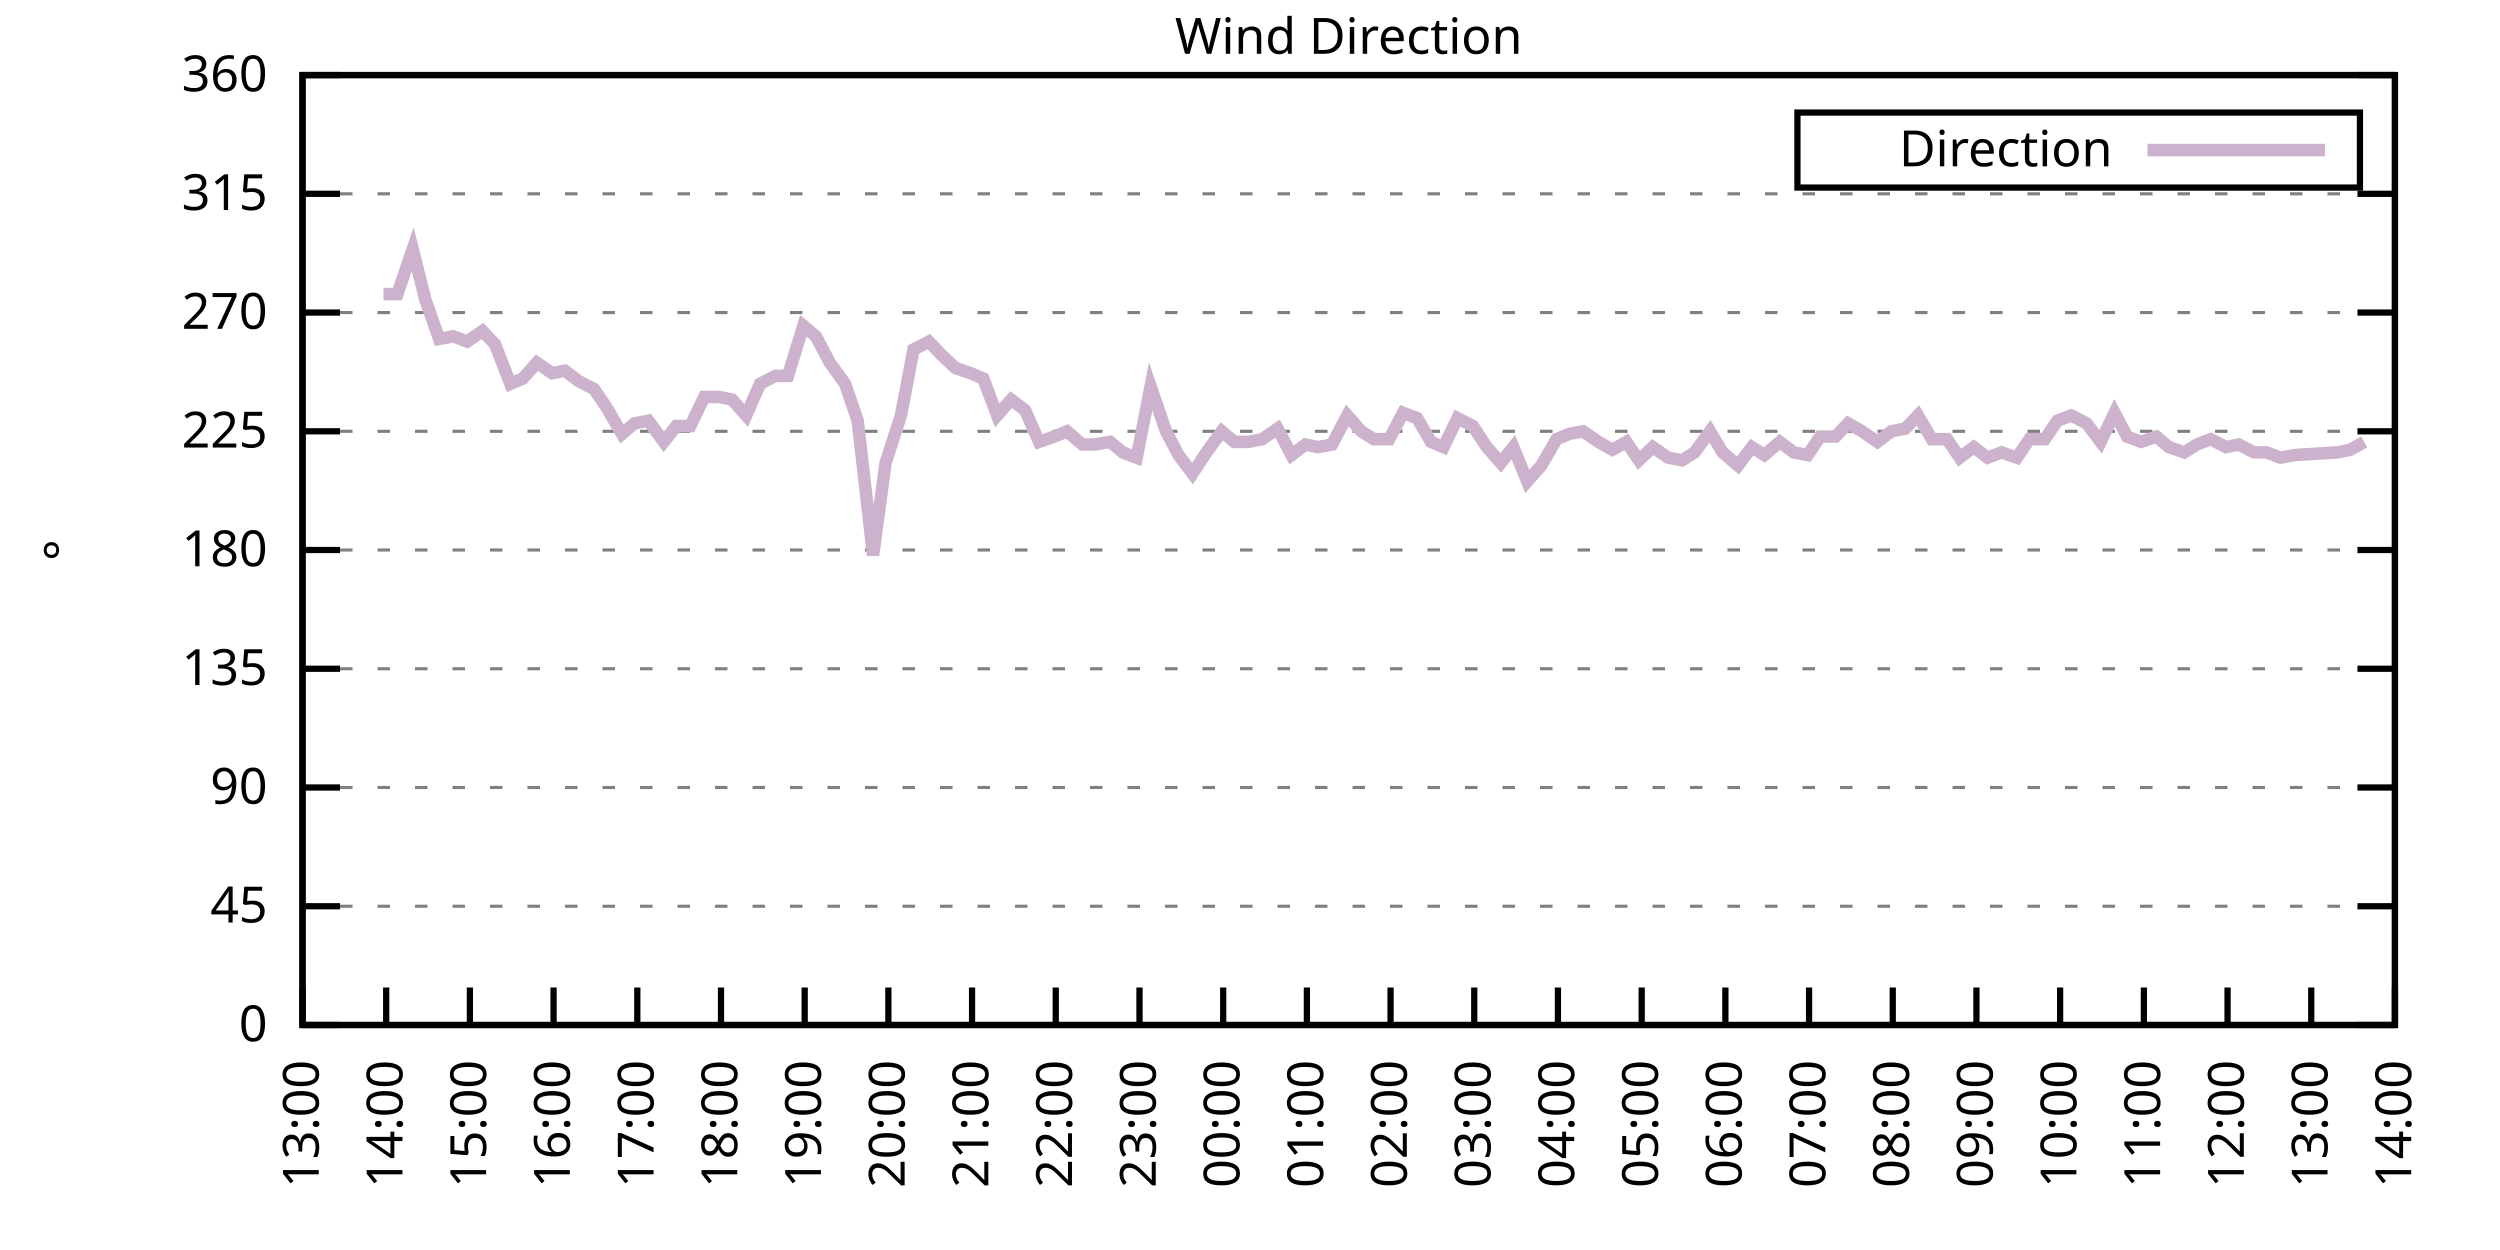
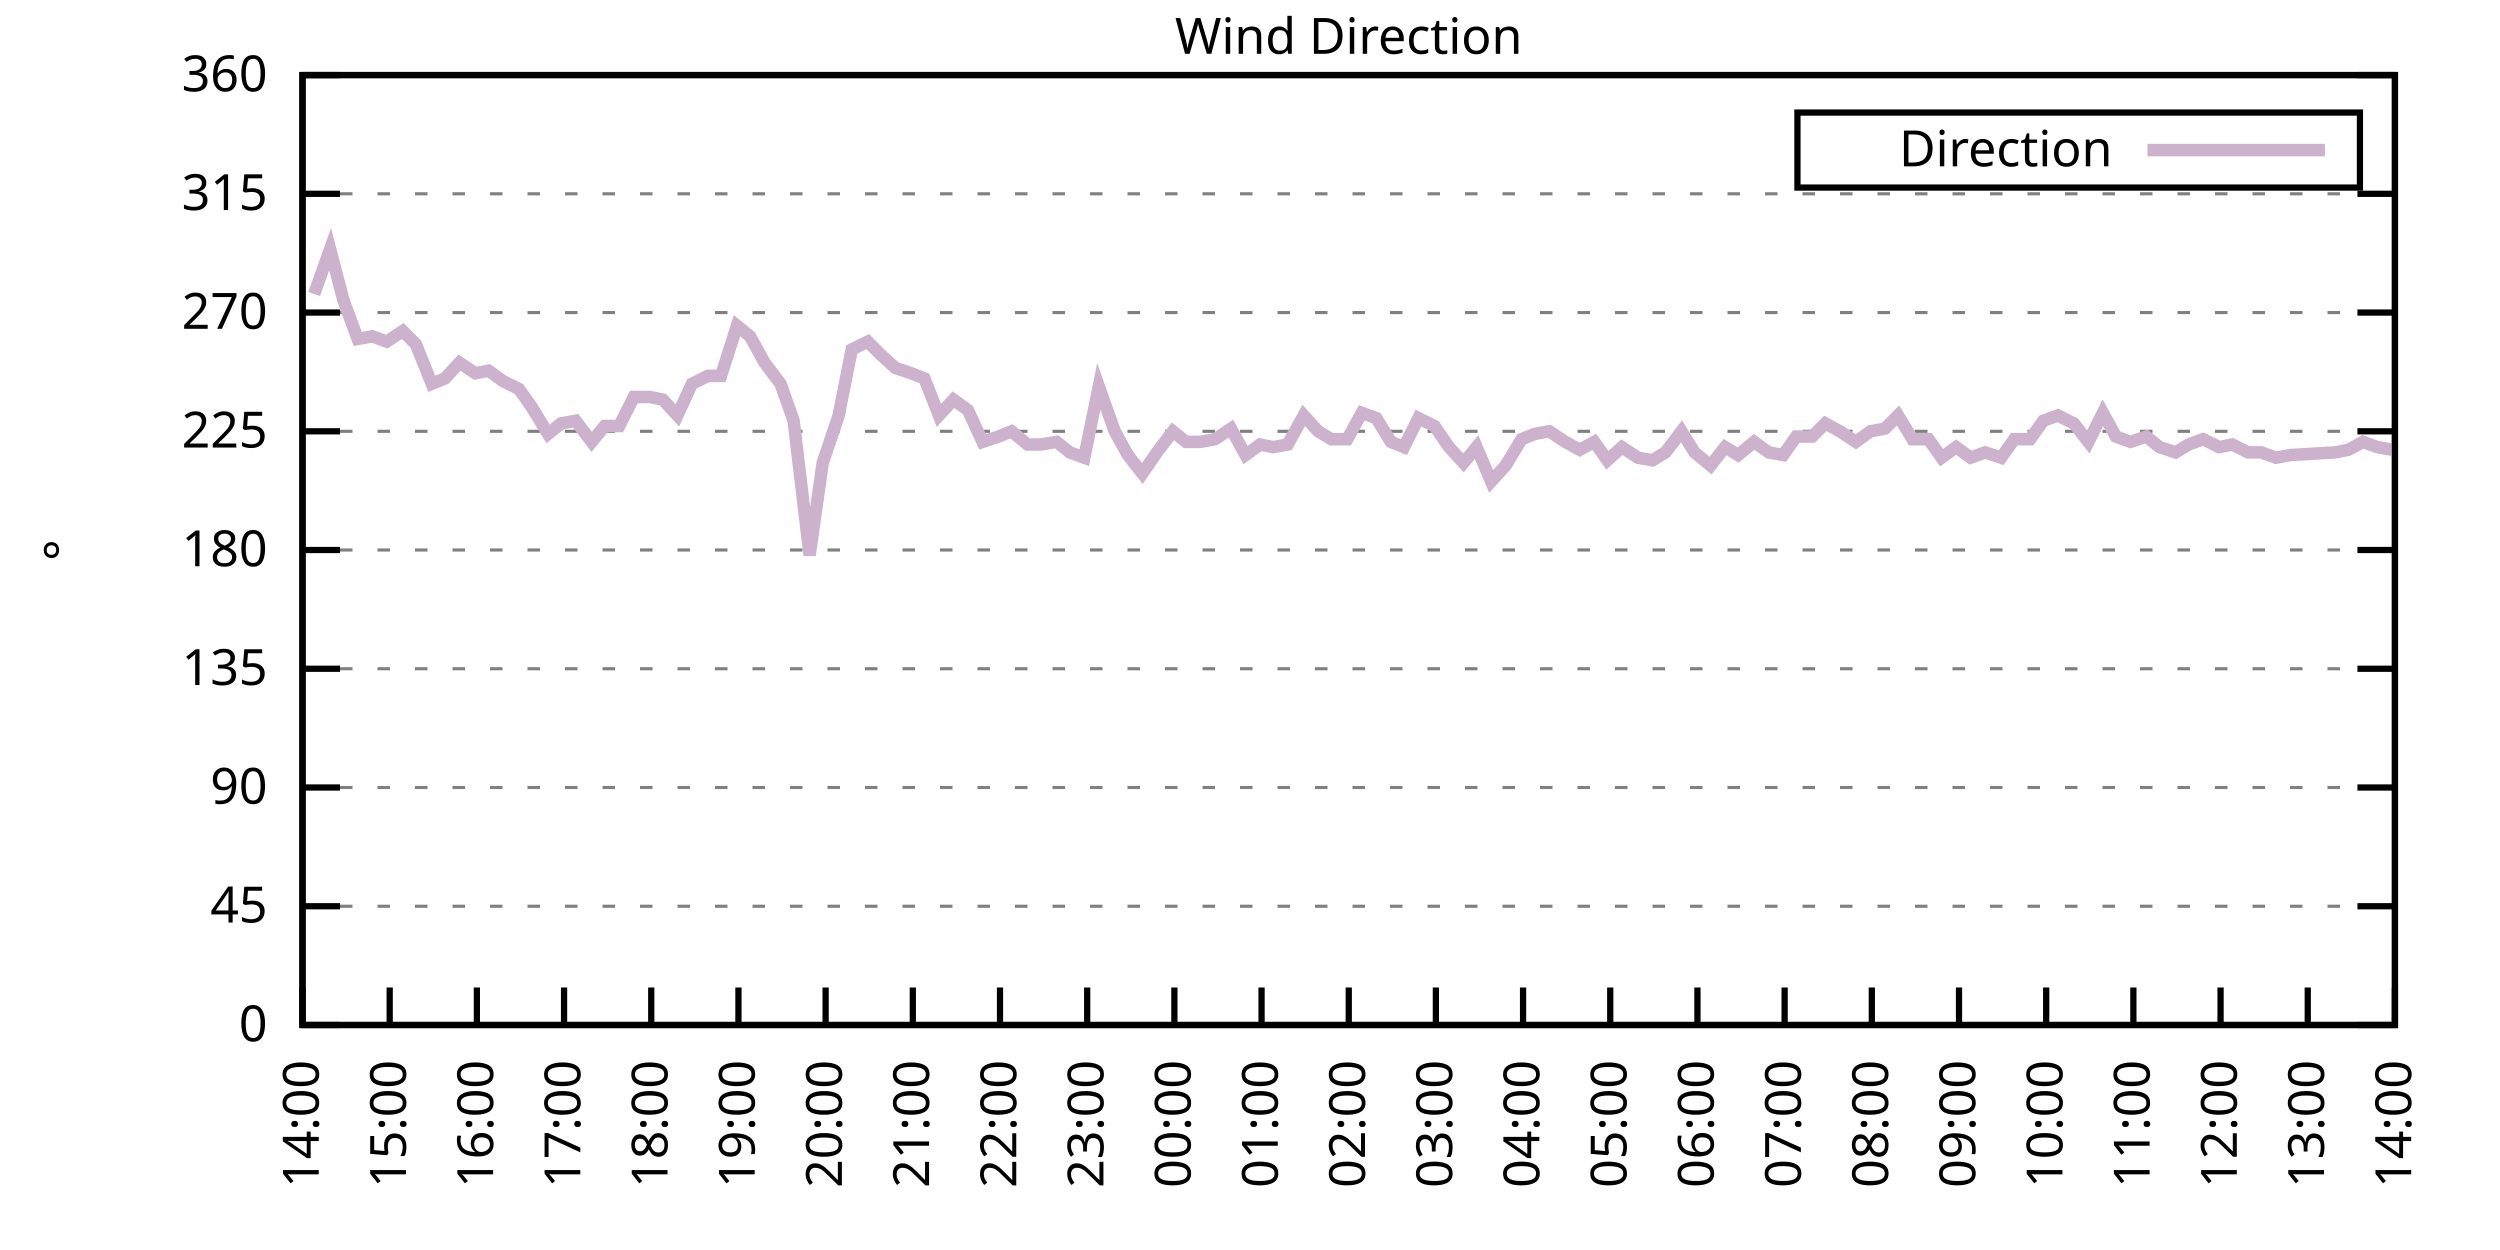
<svg xmlns="http://www.w3.org/2000/svg" xmlns:xlink="http://www.w3.org/1999/xlink" width="400" height="200" viewBox="0 0 400 200">
  <g id="gnuplot_canvas">
    <rect x="0" y="0" width="400" height="200" fill="none" />
    <defs>
      <circle id="gpDot" r="0.5" stroke-width="0.5" stroke="currentColor" />
      <path id="gpPt0" stroke-width="0.333" stroke="currentColor" d="M-1,0 h2 M0,-1 v2" />
      <path id="gpPt1" stroke-width="0.333" stroke="currentColor" d="M-1,-1 L1,1 M1,-1 L-1,1" />
      <path id="gpPt2" stroke-width="0.333" stroke="currentColor" d="M-1,0 L1,0 M0,-1 L0,1 M-1,-1 L1,1 M-1,1 L1,-1" />
      <rect id="gpPt3" stroke-width="0.333" stroke="currentColor" x="-1" y="-1" width="2" height="2" />
      <rect id="gpPt4" stroke-width="0.333" stroke="currentColor" fill="currentColor" x="-1" y="-1" width="2" height="2" />
      <circle id="gpPt5" stroke-width="0.333" stroke="currentColor" cx="0" cy="0" r="1" />
      <use xlink:href="#gpPt5" id="gpPt6" fill="currentColor" stroke="none" />
      <path id="gpPt7" stroke-width="0.333" stroke="currentColor" d="M0,-1.33 L-1.33,0.67 L1.33,0.67 z" />
      <use xlink:href="#gpPt7" id="gpPt8" fill="currentColor" stroke="none" />
      <use xlink:href="#gpPt7" id="gpPt9" stroke="currentColor" transform="rotate(180)" />
      <use xlink:href="#gpPt9" id="gpPt10" fill="currentColor" stroke="none" />
      <use xlink:href="#gpPt3" id="gpPt11" stroke="currentColor" transform="rotate(45)" />
      <use xlink:href="#gpPt11" id="gpPt12" fill="currentColor" stroke="none" />
      <path id="gpPt13" stroke-width="0.333" stroke="currentColor" d="M0,1.330 L1.265,0.411 L0.782,-1.067 L-0.782,-1.076 L-1.265,0.411 z" />
      <use xlink:href="#gpPt13" id="gpPt14" fill="currentColor" stroke="none" />
      <filter id="textbox" filterUnits="objectBoundingBox" x="0" y="0" height="1" width="1">
        <feFlood flood-color="white" flood-opacity="1" result="bgnd" />
        <feComposite in="SourceGraphic" in2="bgnd" operator="atop" />
      </filter>
      <filter id="greybox" filterUnits="objectBoundingBox" x="0" y="0" height="1" width="1">
        <feFlood flood-color="lightgrey" flood-opacity="1" result="grey" />
        <feComposite in="SourceGraphic" in2="grey" operator="atop" />
      </filter>
    </defs>
    <g fill="none" color="white" stroke="currentColor" stroke-width="1.00" stroke-linecap="butt" stroke-linejoin="miter">
</g>
    <g fill="none" color="black" stroke="currentColor" stroke-width="1.00" stroke-linecap="butt" stroke-linejoin="miter">
      <g stroke="none" shape-rendering="crispEdges">
        <polygon fill="rgb(255, 255, 255)" points="48.40,164.00 383.18,164.00 383.18,12.02 48.40,12.02 " />
      </g>
    </g>
    <g fill="none" color="black" stroke="currentColor" stroke-width="1.00" stroke-linecap="butt" stroke-linejoin="miter">
</g>
    <g fill="none" color="black" stroke="black" stroke-width="0.50" stroke-linecap="butt" stroke-linejoin="miter">
</g>
    <g fill="none" color="gray" stroke="currentColor" stroke-width="0.50" stroke-linecap="butt" stroke-linejoin="miter">
      <path stroke="gray" stroke-dasharray="2,4" class="gridline" d="M48.40,164.00 L383.19,164.00  " />
    </g>
    <g fill="none" color="gray" stroke="gray" stroke-width="1.00" stroke-linecap="butt" stroke-linejoin="miter">
</g>
    <g fill="none" color="black" stroke="currentColor" stroke-width="1.00" stroke-linecap="butt" stroke-linejoin="miter">
      <path stroke="black" d="M48.40,164.00 L54.40,164.00 M383.19,164.00 L377.19,164.00  " />
      <g transform="translate(42.80,166.60)" stroke="none" fill="black" font-family="Sans" font-size="8.00" text-anchor="end">
        <text>
          <tspan font-family="Sans"> 0</tspan>
        </text>
      </g>
    </g>
    <g fill="none" color="black" stroke="currentColor" stroke-width="1.00" stroke-linecap="butt" stroke-linejoin="miter">
</g>
    <g fill="none" color="black" stroke="black" stroke-width="0.50" stroke-linecap="butt" stroke-linejoin="miter">
</g>
    <g fill="none" color="gray" stroke="currentColor" stroke-width="0.50" stroke-linecap="butt" stroke-linejoin="miter">
      <path stroke="gray" stroke-dasharray="2,4" class="gridline" d="M48.40,145.00 L383.19,145.00  " />
    </g>
    <g fill="none" color="gray" stroke="gray" stroke-width="1.00" stroke-linecap="butt" stroke-linejoin="miter">
</g>
    <g fill="none" color="black" stroke="currentColor" stroke-width="1.00" stroke-linecap="butt" stroke-linejoin="miter">
      <path stroke="black" d="M48.40,145.00 L54.40,145.00 M383.19,145.00 L377.19,145.00  " />
      <g transform="translate(42.80,147.60)" stroke="none" fill="black" font-family="Sans" font-size="8.00" text-anchor="end">
        <text>
          <tspan font-family="Sans"> 45</tspan>
        </text>
      </g>
    </g>
    <g fill="none" color="black" stroke="currentColor" stroke-width="1.00" stroke-linecap="butt" stroke-linejoin="miter">
</g>
    <g fill="none" color="black" stroke="black" stroke-width="0.50" stroke-linecap="butt" stroke-linejoin="miter">
</g>
    <g fill="none" color="gray" stroke="currentColor" stroke-width="0.50" stroke-linecap="butt" stroke-linejoin="miter">
      <path stroke="gray" stroke-dasharray="2,4" class="gridline" d="M48.40,126.00 L383.19,126.00  " />
    </g>
    <g fill="none" color="gray" stroke="gray" stroke-width="1.00" stroke-linecap="butt" stroke-linejoin="miter">
</g>
    <g fill="none" color="black" stroke="currentColor" stroke-width="1.00" stroke-linecap="butt" stroke-linejoin="miter">
      <path stroke="black" d="M48.40,126.00 L54.40,126.00 M383.19,126.00 L377.19,126.00  " />
      <g transform="translate(42.80,128.60)" stroke="none" fill="black" font-family="Sans" font-size="8.00" text-anchor="end">
        <text>
          <tspan font-family="Sans"> 90</tspan>
        </text>
      </g>
    </g>
    <g fill="none" color="black" stroke="currentColor" stroke-width="1.00" stroke-linecap="butt" stroke-linejoin="miter">
</g>
    <g fill="none" color="black" stroke="black" stroke-width="0.50" stroke-linecap="butt" stroke-linejoin="miter">
</g>
    <g fill="none" color="gray" stroke="currentColor" stroke-width="0.50" stroke-linecap="butt" stroke-linejoin="miter">
      <path stroke="gray" stroke-dasharray="2,4" class="gridline" d="M48.40,107.00 L383.19,107.00  " />
    </g>
    <g fill="none" color="gray" stroke="gray" stroke-width="1.00" stroke-linecap="butt" stroke-linejoin="miter">
</g>
    <g fill="none" color="black" stroke="currentColor" stroke-width="1.00" stroke-linecap="butt" stroke-linejoin="miter">
      <path stroke="black" d="M48.40,107.00 L54.40,107.00 M383.19,107.00 L377.19,107.00  " />
      <g transform="translate(42.80,109.60)" stroke="none" fill="black" font-family="Sans" font-size="8.00" text-anchor="end">
        <text>
          <tspan font-family="Sans"> 135</tspan>
        </text>
      </g>
    </g>
    <g fill="none" color="black" stroke="currentColor" stroke-width="1.00" stroke-linecap="butt" stroke-linejoin="miter">
</g>
    <g fill="none" color="black" stroke="black" stroke-width="0.50" stroke-linecap="butt" stroke-linejoin="miter">
</g>
    <g fill="none" color="gray" stroke="currentColor" stroke-width="0.50" stroke-linecap="butt" stroke-linejoin="miter">
      <path stroke="gray" stroke-dasharray="2,4" class="gridline" d="M48.40,88.00 L383.19,88.00  " />
    </g>
    <g fill="none" color="gray" stroke="gray" stroke-width="1.00" stroke-linecap="butt" stroke-linejoin="miter">
</g>
    <g fill="none" color="black" stroke="currentColor" stroke-width="1.00" stroke-linecap="butt" stroke-linejoin="miter">
      <path stroke="black" d="M48.40,88.00 L54.40,88.00 M383.19,88.00 L377.19,88.00  " />
      <g transform="translate(42.80,90.60)" stroke="none" fill="black" font-family="Sans" font-size="8.00" text-anchor="end">
        <text>
          <tspan font-family="Sans"> 180</tspan>
        </text>
      </g>
    </g>
    <g fill="none" color="black" stroke="currentColor" stroke-width="1.00" stroke-linecap="butt" stroke-linejoin="miter">
</g>
    <g fill="none" color="black" stroke="black" stroke-width="0.50" stroke-linecap="butt" stroke-linejoin="miter">
</g>
    <g fill="none" color="gray" stroke="currentColor" stroke-width="0.50" stroke-linecap="butt" stroke-linejoin="miter">
      <path stroke="gray" stroke-dasharray="2,4" class="gridline" d="M48.40,69.01 L383.19,69.01  " />
    </g>
    <g fill="none" color="gray" stroke="gray" stroke-width="1.00" stroke-linecap="butt" stroke-linejoin="miter">
</g>
    <g fill="none" color="black" stroke="currentColor" stroke-width="1.00" stroke-linecap="butt" stroke-linejoin="miter">
      <path stroke="black" d="M48.40,69.01 L54.40,69.01 M383.19,69.01 L377.19,69.01  " />
      <g transform="translate(42.80,71.61)" stroke="none" fill="black" font-family="Sans" font-size="8.00" text-anchor="end">
        <text>
          <tspan font-family="Sans"> 225</tspan>
        </text>
      </g>
    </g>
    <g fill="none" color="black" stroke="currentColor" stroke-width="1.00" stroke-linecap="butt" stroke-linejoin="miter">
</g>
    <g fill="none" color="black" stroke="black" stroke-width="0.50" stroke-linecap="butt" stroke-linejoin="miter">
</g>
    <g fill="none" color="gray" stroke="currentColor" stroke-width="0.50" stroke-linecap="butt" stroke-linejoin="miter">
      <path stroke="gray" stroke-dasharray="2,4" class="gridline" d="M48.40,50.01 L383.19,50.01  " />
    </g>
    <g fill="none" color="gray" stroke="gray" stroke-width="1.00" stroke-linecap="butt" stroke-linejoin="miter">
</g>
    <g fill="none" color="black" stroke="currentColor" stroke-width="1.00" stroke-linecap="butt" stroke-linejoin="miter">
      <path stroke="black" d="M48.40,50.01 L54.40,50.01 M383.19,50.01 L377.19,50.01  " />
      <g transform="translate(42.80,52.61)" stroke="none" fill="black" font-family="Sans" font-size="8.00" text-anchor="end">
        <text>
          <tspan font-family="Sans"> 270</tspan>
        </text>
      </g>
    </g>
    <g fill="none" color="black" stroke="currentColor" stroke-width="1.00" stroke-linecap="butt" stroke-linejoin="miter">
</g>
    <g fill="none" color="black" stroke="black" stroke-width="0.50" stroke-linecap="butt" stroke-linejoin="miter">
</g>
    <g fill="none" color="gray" stroke="currentColor" stroke-width="0.50" stroke-linecap="butt" stroke-linejoin="miter">
      <path stroke="gray" stroke-dasharray="2,4" class="gridline" d="M48.40,31.01 L383.19,31.01  " />
    </g>
    <g fill="none" color="gray" stroke="gray" stroke-width="1.00" stroke-linecap="butt" stroke-linejoin="miter">
</g>
    <g fill="none" color="black" stroke="currentColor" stroke-width="1.00" stroke-linecap="butt" stroke-linejoin="miter">
      <path stroke="black" d="M48.40,31.01 L54.40,31.01 M383.19,31.01 L377.19,31.01  " />
      <g transform="translate(42.80,33.61)" stroke="none" fill="black" font-family="Sans" font-size="8.00" text-anchor="end">
        <text>
          <tspan font-family="Sans"> 315</tspan>
        </text>
      </g>
    </g>
    <g fill="none" color="black" stroke="currentColor" stroke-width="1.00" stroke-linecap="butt" stroke-linejoin="miter">
</g>
    <g fill="none" color="black" stroke="black" stroke-width="0.50" stroke-linecap="butt" stroke-linejoin="miter">
</g>
    <g fill="none" color="gray" stroke="currentColor" stroke-width="0.50" stroke-linecap="butt" stroke-linejoin="miter">
      <path stroke="gray" stroke-dasharray="2,4" class="gridline" d="M48.40,12.01 L383.19,12.01  " />
    </g>
    <g fill="none" color="gray" stroke="gray" stroke-width="1.00" stroke-linecap="butt" stroke-linejoin="miter">
</g>
    <g fill="none" color="black" stroke="currentColor" stroke-width="1.00" stroke-linecap="butt" stroke-linejoin="miter">
      <path stroke="black" d="M48.40,12.01 L54.40,12.01 M383.19,12.01 L377.19,12.01  " />
      <g transform="translate(42.80,14.61)" stroke="none" fill="black" font-family="Sans" font-size="8.00" text-anchor="end">
        <text>
          <tspan font-family="Sans"> 360</tspan>
        </text>
      </g>
    </g>
    <g fill="none" color="black" stroke="currentColor" stroke-width="1.00" stroke-linecap="butt" stroke-linejoin="miter">
      <path stroke="black" d="M48.40,164.00 L48.40,158.00  " />
      <g transform="translate(51.00,169.60) rotate(270.00)" stroke="none" fill="black" font-family="Sans" font-size="8.00" text-anchor="end">
        <text>
-           <tspan font-family="Sans">13:00</tspan>
-         </text>
-       </g>
-     </g>
-     <g fill="none" color="black" stroke="currentColor" stroke-width="1.00" stroke-linecap="butt" stroke-linejoin="miter">
-       <path stroke="black" d="M61.79,164.00 L61.79,158.00  " />
-       <g transform="translate(64.39,169.60) rotate(270.00)" stroke="none" fill="black" font-family="Sans" font-size="8.00" text-anchor="end">
-         <text>
          <tspan font-family="Sans">14:00</tspan>
        </text>
      </g>
    </g>
    <g fill="none" color="black" stroke="currentColor" stroke-width="1.00" stroke-linecap="butt" stroke-linejoin="miter">
-       <path stroke="black" d="M75.18,164.00 L75.18,158.00  " />
-       <g transform="translate(77.78,169.60) rotate(270.00)" stroke="none" fill="black" font-family="Sans" font-size="8.00" text-anchor="end">
+       <path stroke="black" d="M62.35,164.00 L62.35,158.00  " />
+       <g transform="translate(64.95,169.60) rotate(270.00)" stroke="none" fill="black" font-family="Sans" font-size="8.00" text-anchor="end">
        <text>
          <tspan font-family="Sans">15:00</tspan>
        </text>
      </g>
    </g>
    <g fill="none" color="black" stroke="currentColor" stroke-width="1.00" stroke-linecap="butt" stroke-linejoin="miter">
-       <path stroke="black" d="M88.57,164.00 L88.57,158.00  " />
-       <g transform="translate(91.17,169.60) rotate(270.00)" stroke="none" fill="black" font-family="Sans" font-size="8.00" text-anchor="end">
+       <path stroke="black" d="M76.30,164.00 L76.30,158.00  " />
+       <g transform="translate(78.90,169.60) rotate(270.00)" stroke="none" fill="black" font-family="Sans" font-size="8.00" text-anchor="end">
        <text>
          <tspan font-family="Sans">16:00</tspan>
        </text>
      </g>
    </g>
    <g fill="none" color="black" stroke="currentColor" stroke-width="1.00" stroke-linecap="butt" stroke-linejoin="miter">
-       <path stroke="black" d="M101.97,164.00 L101.97,158.00  " />
-       <g transform="translate(104.57,169.60) rotate(270.00)" stroke="none" fill="black" font-family="Sans" font-size="8.00" text-anchor="end">
+       <path stroke="black" d="M90.25,164.00 L90.25,158.00  " />
+       <g transform="translate(92.85,169.60) rotate(270.00)" stroke="none" fill="black" font-family="Sans" font-size="8.00" text-anchor="end">
        <text>
          <tspan font-family="Sans">17:00</tspan>
        </text>
      </g>
    </g>
    <g fill="none" color="black" stroke="currentColor" stroke-width="1.00" stroke-linecap="butt" stroke-linejoin="miter">
-       <path stroke="black" d="M115.36,164.00 L115.36,158.00  " />
-       <g transform="translate(117.96,169.60) rotate(270.00)" stroke="none" fill="black" font-family="Sans" font-size="8.00" text-anchor="end">
+       <path stroke="black" d="M104.20,164.00 L104.20,158.00  " />
+       <g transform="translate(106.80,169.60) rotate(270.00)" stroke="none" fill="black" font-family="Sans" font-size="8.00" text-anchor="end">
        <text>
          <tspan font-family="Sans">18:00</tspan>
        </text>
      </g>
    </g>
    <g fill="none" color="black" stroke="currentColor" stroke-width="1.00" stroke-linecap="butt" stroke-linejoin="miter">
-       <path stroke="black" d="M128.75,164.00 L128.75,158.00  " />
-       <g transform="translate(131.35,169.60) rotate(270.00)" stroke="none" fill="black" font-family="Sans" font-size="8.00" text-anchor="end">
+       <path stroke="black" d="M118.15,164.00 L118.15,158.00  " />
+       <g transform="translate(120.75,169.60) rotate(270.00)" stroke="none" fill="black" font-family="Sans" font-size="8.00" text-anchor="end">
        <text>
          <tspan font-family="Sans">19:00</tspan>
        </text>
      </g>
    </g>
    <g fill="none" color="black" stroke="currentColor" stroke-width="1.00" stroke-linecap="butt" stroke-linejoin="miter">
-       <path stroke="black" d="M142.14,164.00 L142.14,158.00  " />
-       <g transform="translate(144.74,169.60) rotate(270.00)" stroke="none" fill="black" font-family="Sans" font-size="8.00" text-anchor="end">
+       <path stroke="black" d="M132.10,164.00 L132.10,158.00  " />
+       <g transform="translate(134.70,169.60) rotate(270.00)" stroke="none" fill="black" font-family="Sans" font-size="8.00" text-anchor="end">
        <text>
          <tspan font-family="Sans">20:00</tspan>
        </text>
      </g>
    </g>
    <g fill="none" color="black" stroke="currentColor" stroke-width="1.00" stroke-linecap="butt" stroke-linejoin="miter">
-       <path stroke="black" d="M155.53,164.00 L155.53,158.00  " />
-       <g transform="translate(158.13,169.60) rotate(270.00)" stroke="none" fill="black" font-family="Sans" font-size="8.00" text-anchor="end">
+       <path stroke="black" d="M146.05,164.00 L146.05,158.00  " />
+       <g transform="translate(148.65,169.60) rotate(270.00)" stroke="none" fill="black" font-family="Sans" font-size="8.00" text-anchor="end">
        <text>
          <tspan font-family="Sans">21:00</tspan>
        </text>
      </g>
    </g>
    <g fill="none" color="black" stroke="currentColor" stroke-width="1.00" stroke-linecap="butt" stroke-linejoin="miter">
-       <path stroke="black" d="M168.92,164.00 L168.92,158.00  " />
-       <g transform="translate(171.52,169.60) rotate(270.00)" stroke="none" fill="black" font-family="Sans" font-size="8.00" text-anchor="end">
+       <path stroke="black" d="M160.00,164.00 L160.00,158.00  " />
+       <g transform="translate(162.60,169.60) rotate(270.00)" stroke="none" fill="black" font-family="Sans" font-size="8.00" text-anchor="end">
        <text>
          <tspan font-family="Sans">22:00</tspan>
        </text>
      </g>
    </g>
    <g fill="none" color="black" stroke="currentColor" stroke-width="1.00" stroke-linecap="butt" stroke-linejoin="miter">
-       <path stroke="black" d="M182.32,164.00 L182.32,158.00  " />
-       <g transform="translate(184.92,169.60) rotate(270.00)" stroke="none" fill="black" font-family="Sans" font-size="8.00" text-anchor="end">
+       <path stroke="black" d="M173.95,164.00 L173.95,158.00  " />
+       <g transform="translate(176.55,169.60) rotate(270.00)" stroke="none" fill="black" font-family="Sans" font-size="8.00" text-anchor="end">
        <text>
          <tspan font-family="Sans">23:00</tspan>
        </text>
      </g>
    </g>
    <g fill="none" color="black" stroke="currentColor" stroke-width="1.00" stroke-linecap="butt" stroke-linejoin="miter">
-       <path stroke="black" d="M195.71,164.00 L195.71,158.00  " />
-       <g transform="translate(198.31,169.60) rotate(270.00)" stroke="none" fill="black" font-family="Sans" font-size="8.00" text-anchor="end">
+       <path stroke="black" d="M187.90,164.00 L187.90,158.00  " />
+       <g transform="translate(190.50,169.60) rotate(270.00)" stroke="none" fill="black" font-family="Sans" font-size="8.00" text-anchor="end">
        <text>
          <tspan font-family="Sans">00:00</tspan>
        </text>
      </g>
    </g>
    <g fill="none" color="black" stroke="currentColor" stroke-width="1.00" stroke-linecap="butt" stroke-linejoin="miter">
-       <path stroke="black" d="M209.10,164.00 L209.10,158.00  " />
-       <g transform="translate(211.70,169.60) rotate(270.00)" stroke="none" fill="black" font-family="Sans" font-size="8.00" text-anchor="end">
+       <path stroke="black" d="M201.85,164.00 L201.85,158.00  " />
+       <g transform="translate(204.45,169.60) rotate(270.00)" stroke="none" fill="black" font-family="Sans" font-size="8.00" text-anchor="end">
        <text>
          <tspan font-family="Sans">01:00</tspan>
        </text>
      </g>
    </g>
    <g fill="none" color="black" stroke="currentColor" stroke-width="1.00" stroke-linecap="butt" stroke-linejoin="miter">
-       <path stroke="black" d="M222.49,164.00 L222.49,158.00  " />
-       <g transform="translate(225.09,169.60) rotate(270.00)" stroke="none" fill="black" font-family="Sans" font-size="8.00" text-anchor="end">
+       <path stroke="black" d="M215.80,164.00 L215.80,158.00  " />
+       <g transform="translate(218.40,169.60) rotate(270.00)" stroke="none" fill="black" font-family="Sans" font-size="8.00" text-anchor="end">
        <text>
          <tspan font-family="Sans">02:00</tspan>
        </text>
      </g>
    </g>
    <g fill="none" color="black" stroke="currentColor" stroke-width="1.00" stroke-linecap="butt" stroke-linejoin="miter">
-       <path stroke="black" d="M235.88,164.00 L235.88,158.00  " />
-       <g transform="translate(238.48,169.60) rotate(270.00)" stroke="none" fill="black" font-family="Sans" font-size="8.00" text-anchor="end">
+       <path stroke="black" d="M229.74,164.00 L229.74,158.00  " />
+       <g transform="translate(232.34,169.60) rotate(270.00)" stroke="none" fill="black" font-family="Sans" font-size="8.00" text-anchor="end">
        <text>
          <tspan font-family="Sans">03:00</tspan>
        </text>
      </g>
    </g>
    <g fill="none" color="black" stroke="currentColor" stroke-width="1.00" stroke-linecap="butt" stroke-linejoin="miter">
-       <path stroke="black" d="M249.27,164.00 L249.27,158.00  " />
-       <g transform="translate(251.87,169.60) rotate(270.00)" stroke="none" fill="black" font-family="Sans" font-size="8.00" text-anchor="end">
+       <path stroke="black" d="M243.69,164.00 L243.69,158.00  " />
+       <g transform="translate(246.29,169.60) rotate(270.00)" stroke="none" fill="black" font-family="Sans" font-size="8.00" text-anchor="end">
        <text>
          <tspan font-family="Sans">04:00</tspan>
        </text>
      </g>
    </g>
    <g fill="none" color="black" stroke="currentColor" stroke-width="1.00" stroke-linecap="butt" stroke-linejoin="miter">
-       <path stroke="black" d="M262.67,164.00 L262.67,158.00  " />
-       <g transform="translate(265.27,169.60) rotate(270.00)" stroke="none" fill="black" font-family="Sans" font-size="8.00" text-anchor="end">
+       <path stroke="black" d="M257.64,164.00 L257.64,158.00  " />
+       <g transform="translate(260.24,169.60) rotate(270.00)" stroke="none" fill="black" font-family="Sans" font-size="8.00" text-anchor="end">
        <text>
          <tspan font-family="Sans">05:00</tspan>
        </text>
      </g>
    </g>
    <g fill="none" color="black" stroke="currentColor" stroke-width="1.00" stroke-linecap="butt" stroke-linejoin="miter">
-       <path stroke="black" d="M276.06,164.00 L276.06,158.00  " />
-       <g transform="translate(278.66,169.60) rotate(270.00)" stroke="none" fill="black" font-family="Sans" font-size="8.00" text-anchor="end">
+       <path stroke="black" d="M271.59,164.00 L271.59,158.00  " />
+       <g transform="translate(274.19,169.60) rotate(270.00)" stroke="none" fill="black" font-family="Sans" font-size="8.00" text-anchor="end">
        <text>
          <tspan font-family="Sans">06:00</tspan>
        </text>
      </g>
    </g>
    <g fill="none" color="black" stroke="currentColor" stroke-width="1.00" stroke-linecap="butt" stroke-linejoin="miter">
-       <path stroke="black" d="M289.45,164.00 L289.45,158.00  " />
-       <g transform="translate(292.05,169.60) rotate(270.00)" stroke="none" fill="black" font-family="Sans" font-size="8.00" text-anchor="end">
+       <path stroke="black" d="M285.54,164.00 L285.54,158.00  " />
+       <g transform="translate(288.14,169.60) rotate(270.00)" stroke="none" fill="black" font-family="Sans" font-size="8.00" text-anchor="end">
        <text>
          <tspan font-family="Sans">07:00</tspan>
        </text>
      </g>
    </g>
    <g fill="none" color="black" stroke="currentColor" stroke-width="1.00" stroke-linecap="butt" stroke-linejoin="miter">
-       <path stroke="black" d="M302.84,164.00 L302.84,158.00  " />
-       <g transform="translate(305.44,169.60) rotate(270.00)" stroke="none" fill="black" font-family="Sans" font-size="8.00" text-anchor="end">
+       <path stroke="black" d="M299.49,164.00 L299.49,158.00  " />
+       <g transform="translate(302.09,169.60) rotate(270.00)" stroke="none" fill="black" font-family="Sans" font-size="8.00" text-anchor="end">
        <text>
          <tspan font-family="Sans">08:00</tspan>
        </text>
      </g>
    </g>
    <g fill="none" color="black" stroke="currentColor" stroke-width="1.00" stroke-linecap="butt" stroke-linejoin="miter">
-       <path stroke="black" d="M316.23,164.00 L316.23,158.00  " />
-       <g transform="translate(318.83,169.60) rotate(270.00)" stroke="none" fill="black" font-family="Sans" font-size="8.00" text-anchor="end">
+       <path stroke="black" d="M313.44,164.00 L313.44,158.00  " />
+       <g transform="translate(316.04,169.60) rotate(270.00)" stroke="none" fill="black" font-family="Sans" font-size="8.00" text-anchor="end">
        <text>
          <tspan font-family="Sans">09:00</tspan>
        </text>
      </g>
    </g>
    <g fill="none" color="black" stroke="currentColor" stroke-width="1.00" stroke-linecap="butt" stroke-linejoin="miter">
-       <path stroke="black" d="M329.62,164.00 L329.62,158.00  " />
-       <g transform="translate(332.22,169.60) rotate(270.00)" stroke="none" fill="black" font-family="Sans" font-size="8.00" text-anchor="end">
+       <path stroke="black" d="M327.39,164.00 L327.39,158.00  " />
+       <g transform="translate(329.99,169.60) rotate(270.00)" stroke="none" fill="black" font-family="Sans" font-size="8.00" text-anchor="end">
        <text>
          <tspan font-family="Sans">10:00</tspan>
        </text>
      </g>
    </g>
    <g fill="none" color="black" stroke="currentColor" stroke-width="1.00" stroke-linecap="butt" stroke-linejoin="miter">
-       <path stroke="black" d="M343.02,164.00 L343.02,158.00  " />
-       <g transform="translate(345.62,169.60) rotate(270.00)" stroke="none" fill="black" font-family="Sans" font-size="8.00" text-anchor="end">
+       <path stroke="black" d="M341.34,164.00 L341.34,158.00  " />
+       <g transform="translate(343.94,169.60) rotate(270.00)" stroke="none" fill="black" font-family="Sans" font-size="8.00" text-anchor="end">
        <text>
          <tspan font-family="Sans">11:00</tspan>
        </text>
      </g>
    </g>
    <g fill="none" color="black" stroke="currentColor" stroke-width="1.00" stroke-linecap="butt" stroke-linejoin="miter">
-       <path stroke="black" d="M356.41,164.00 L356.41,158.00  " />
-       <g transform="translate(359.01,169.60) rotate(270.00)" stroke="none" fill="black" font-family="Sans" font-size="8.00" text-anchor="end">
+       <path stroke="black" d="M355.29,164.00 L355.29,158.00  " />
+       <g transform="translate(357.89,169.60) rotate(270.00)" stroke="none" fill="black" font-family="Sans" font-size="8.00" text-anchor="end">
        <text>
          <tspan font-family="Sans">12:00</tspan>
        </text>
      </g>
    </g>
    <g fill="none" color="black" stroke="currentColor" stroke-width="1.00" stroke-linecap="butt" stroke-linejoin="miter">
-       <path stroke="black" d="M369.80,164.00 L369.80,158.00  " />
-       <g transform="translate(372.40,169.60) rotate(270.00)" stroke="none" fill="black" font-family="Sans" font-size="8.00" text-anchor="end">
+       <path stroke="black" d="M369.24,164.00 L369.24,158.00  " />
+       <g transform="translate(371.84,169.60) rotate(270.00)" stroke="none" fill="black" font-family="Sans" font-size="8.00" text-anchor="end">
        <text>
          <tspan font-family="Sans">13:00</tspan>
        </text>
      </g>
    </g>
    <g fill="none" color="black" stroke="currentColor" stroke-width="1.00" stroke-linecap="butt" stroke-linejoin="miter">
      <path stroke="black" d="M383.19,164.00 L383.19,158.00  " />
      <g transform="translate(385.79,169.60) rotate(270.00)" stroke="none" fill="black" font-family="Sans" font-size="8.00" text-anchor="end">
        <text>
          <tspan font-family="Sans">14:00</tspan>
        </text>
      </g>
    </g>
    <g fill="none" color="black" stroke="currentColor" stroke-width="1.00" stroke-linecap="butt" stroke-linejoin="miter">
</g>
    <g fill="none" color="black" stroke="currentColor" stroke-width="1.00" stroke-linecap="butt" stroke-linejoin="miter">
      <path stroke="black" d="M48.40,12.01 L48.40,164.00 L383.19,164.00 L383.19,12.01 L48.40,12.01 Z  " />
    </g>
    <g fill="none" color="black" stroke="currentColor" stroke-width="1.00" stroke-linecap="butt" stroke-linejoin="miter">
</g>
    <g fill="none" color="black" stroke="currentColor" stroke-width="1.00" stroke-linecap="butt" stroke-linejoin="miter">
      <path stroke="black" d="M287.59,30.01 L287.59,18.01 L377.59,18.01 L377.59,30.01 L287.59,30.01 Z  " />
    </g>
    <g id="Wind_direction_plot_1">
      <g fill="none" color="white" stroke="black" stroke-width="2.00" stroke-linecap="butt" stroke-linejoin="miter">
</g>
      <g fill="none" color="black" stroke="currentColor" stroke-width="2.00" stroke-linecap="butt" stroke-linejoin="miter">
        <g transform="translate(337.99,26.61)" stroke="none" fill="black" font-family="Sans" font-size="8.00" text-anchor="end">
          <text>
            <tspan font-family="Sans">Direction</tspan>
          </text>
        </g>
      </g>
      <g fill="none" color="black" stroke="currentColor" stroke-width="2.00" stroke-linecap="butt" stroke-linejoin="miter">
-         <path stroke="rgb(204, 178, 204)" d="M343.59,24.01 L371.99,24.01 M61.35,47.05 L63.58,47.05 L66.03,39.87 L68.04,47.90 L70.27,54.23 L72.50,53.81   L74.74,54.65 L77.19,52.96 L79.20,55.07 L81.66,61.41 L83.66,60.56 L85.90,58.03 L88.35,59.72 L90.36,59.30   L92.59,60.98 L95.05,62.25 L97.06,65.21 L99.51,69.43 L101.52,67.74 L103.75,67.32 L106.21,70.70 L108.22,68.16   L110.45,68.16 L112.68,63.52 L115.13,63.52 L117.14,63.94 L119.38,66.47 L121.61,61.41 L124.06,60.14 L126.07,60.14   L128.53,52.12 L130.54,53.81 L132.77,58.03 L135.22,61.41 L137.23,67.32 L139.69,88.85 L141.69,74.07 L144.15,66.47   L146.16,55.92 L148.61,54.65 L150.62,56.76 L152.85,58.87 L155.31,59.72 L157.32,60.56 L159.55,66.47 L161.78,63.94   L164.01,65.63 L166.25,70.70 L168.70,69.85 L170.71,69.01 L173.17,71.12 L175.17,71.12 L177.63,70.70 L179.64,72.38   L181.87,73.23 L184.10,61.83 L186.56,69.01 L188.57,72.81 L190.80,75.76 L193.03,72.38 L195.48,69.01 L197.49,70.70   L199.73,70.70 L201.96,70.27 L204.41,68.58 L206.64,72.81 L208.88,71.12 L210.88,71.54 L213.12,71.12 L215.57,66.47   L217.80,69.01 L219.81,70.27 L222.27,70.27 L224.50,66.05 L226.73,66.90 L228.96,70.70 L230.97,71.54 L233.20,66.90   L235.66,68.16 L237.89,71.54 L240.12,74.07 L242.13,71.54 L244.36,77.03 L246.60,74.49 L249.05,70.27 L251.06,69.43   L253.29,69.01 L255.75,70.70 L257.98,71.96 L260.21,70.70 L262.22,73.65 L264.45,71.54 L266.91,73.23 L269.14,73.65   L271.15,72.38 L273.60,69.01 L275.61,72.38 L278.07,74.49 L280.30,71.54 L282.31,72.81 L284.76,70.70 L286.99,72.38   L289.23,72.81 L291.23,69.85 L293.69,69.85 L295.70,67.74 L297.93,69.01 L300.39,70.70 L302.62,69.01 L304.85,68.58   L306.86,66.47 L309.09,70.27 L311.54,70.27 L313.55,73.23 L315.79,71.54 L318.02,73.23 L320.25,72.38 L322.70,73.23   L324.71,70.27 L327.17,70.27 L329.18,67.32 L331.41,66.47 L333.86,67.74 L336.10,70.70 L338.33,66.05 L340.34,69.85   L342.57,70.70 L345.02,69.85 L347.03,71.54 L349.49,72.38 L351.50,71.12 L353.73,70.27 L356.18,71.54 L358.19,71.12   L360.65,72.38 L362.66,72.38 L364.89,73.23 L367.12,72.81 L374.04,72.38 L376.05,71.96 L378.28,70.70  " />
+         <path stroke="rgb(204, 178, 204)" d="M343.59,24.01 L371.99,24.01 M50.26,47.05 L52.82,39.87 L54.91,47.90 L57.23,54.23 L59.56,53.81 L61.88,54.65   L64.44,52.96 L66.53,55.07 L69.09,61.41 L71.18,60.56 L73.51,58.03 L76.07,59.72 L78.16,59.30 L80.48,60.98   L83.04,62.25 L85.13,65.21 L87.69,69.43 L89.78,67.74 L92.11,67.32 L94.67,70.70 L96.76,68.16 L99.08,68.16   L101.41,63.52 L103.97,63.52 L106.06,63.94 L108.38,66.47 L110.71,61.41 L113.27,60.14 L115.36,60.14 L117.92,52.12   L120.01,53.81 L122.33,58.03 L124.89,61.41 L126.98,67.32 L129.54,88.85 L131.63,74.07 L134.19,66.47 L136.28,55.92   L138.84,54.65 L140.93,56.76 L143.26,58.87 L145.81,59.72 L147.91,60.56 L150.23,66.47 L152.56,63.94 L154.88,65.63   L157.21,70.70 L159.76,69.85 L161.86,69.01 L164.41,71.12 L166.51,71.12 L169.06,70.70 L171.16,72.38 L173.48,73.23   L175.81,61.83 L178.36,69.01 L180.46,72.81 L182.78,75.76 L185.11,72.38 L187.66,69.01 L189.76,70.70 L192.08,70.70   L194.41,70.27 L196.96,68.58 L199.29,72.81 L201.61,71.12 L203.71,71.54 L206.03,71.12 L208.59,66.47 L210.91,69.01   L213.01,70.27 L215.56,70.27 L217.89,66.05 L220.21,66.90 L222.54,70.70 L224.63,71.54 L226.95,66.90 L229.51,68.16   L231.84,71.54 L234.16,74.07 L236.25,71.54 L238.58,77.03 L240.90,74.49 L243.46,70.27 L245.55,69.43 L247.88,69.01   L250.44,70.70 L252.76,71.96 L255.09,70.70 L257.18,73.65 L259.50,71.54 L262.06,73.23 L264.39,73.65 L266.48,72.38   L269.04,69.01 L271.13,72.38 L273.69,74.49 L276.01,71.54 L278.10,72.81 L280.66,70.70 L282.99,72.38 L285.31,72.81   L287.40,69.85 L289.96,69.85 L292.05,67.74 L294.38,69.01 L296.94,70.70 L299.26,69.01 L301.58,68.58 L303.68,66.47   L306.00,70.27 L308.56,70.27 L310.65,73.23 L312.98,71.54 L315.30,73.23 L317.63,72.38 L320.18,73.23 L322.28,70.27   L324.83,70.27 L326.93,67.32 L329.25,66.47 L331.81,67.74 L334.13,70.70 L336.46,66.05 L338.55,69.85 L340.88,70.70   L343.43,69.85 L345.53,71.54 L348.08,72.38 L350.18,71.12 L352.50,70.27 L355.06,71.54 L357.15,71.12 L359.71,72.38   L361.80,72.38 L364.13,73.23 L366.45,72.81 L373.66,72.38 L375.75,71.96 L378.08,70.70 L380.40,71.54 L382.73,71.96    " />
      </g>
    </g>
    <g fill="none" color="black" stroke="currentColor" stroke-width="2.00" stroke-linecap="butt" stroke-linejoin="miter">
</g>
    <g fill="none" color="black" stroke="black" stroke-width="1.00" stroke-linecap="butt" stroke-linejoin="miter">
</g>
    <g fill="none" color="black" stroke="currentColor" stroke-width="1.00" stroke-linecap="butt" stroke-linejoin="miter">
      <path stroke="black" d="M48.40,12.01 L48.40,164.00 L383.19,164.00 L383.19,12.01 L48.40,12.01 Z  " />
      <g transform="translate(12.80,88.01) rotate(270.00)" stroke="none" fill="black" font-family="Sans" font-size="8.00" text-anchor="middle">
        <text>
          <tspan font-family="Sans">°</tspan>
        </text>
      </g>
    </g>
    <g fill="none" color="black" stroke="currentColor" stroke-width="1.00" stroke-linecap="butt" stroke-linejoin="miter">
</g>
    <g fill="none" color="black" stroke="currentColor" stroke-width="1.00" stroke-linecap="butt" stroke-linejoin="miter">
      <g transform="translate(215.79,8.61)" stroke="none" fill="black" font-family="Sans" font-size="8.00" text-anchor="middle">
        <text>
          <tspan font-family="Sans">Wind Direction</tspan>
        </text>
      </g>
    </g>
    <g fill="none" color="black" stroke="currentColor" stroke-width="1.00" stroke-linecap="butt" stroke-linejoin="miter">
</g>
  </g>
</svg>
